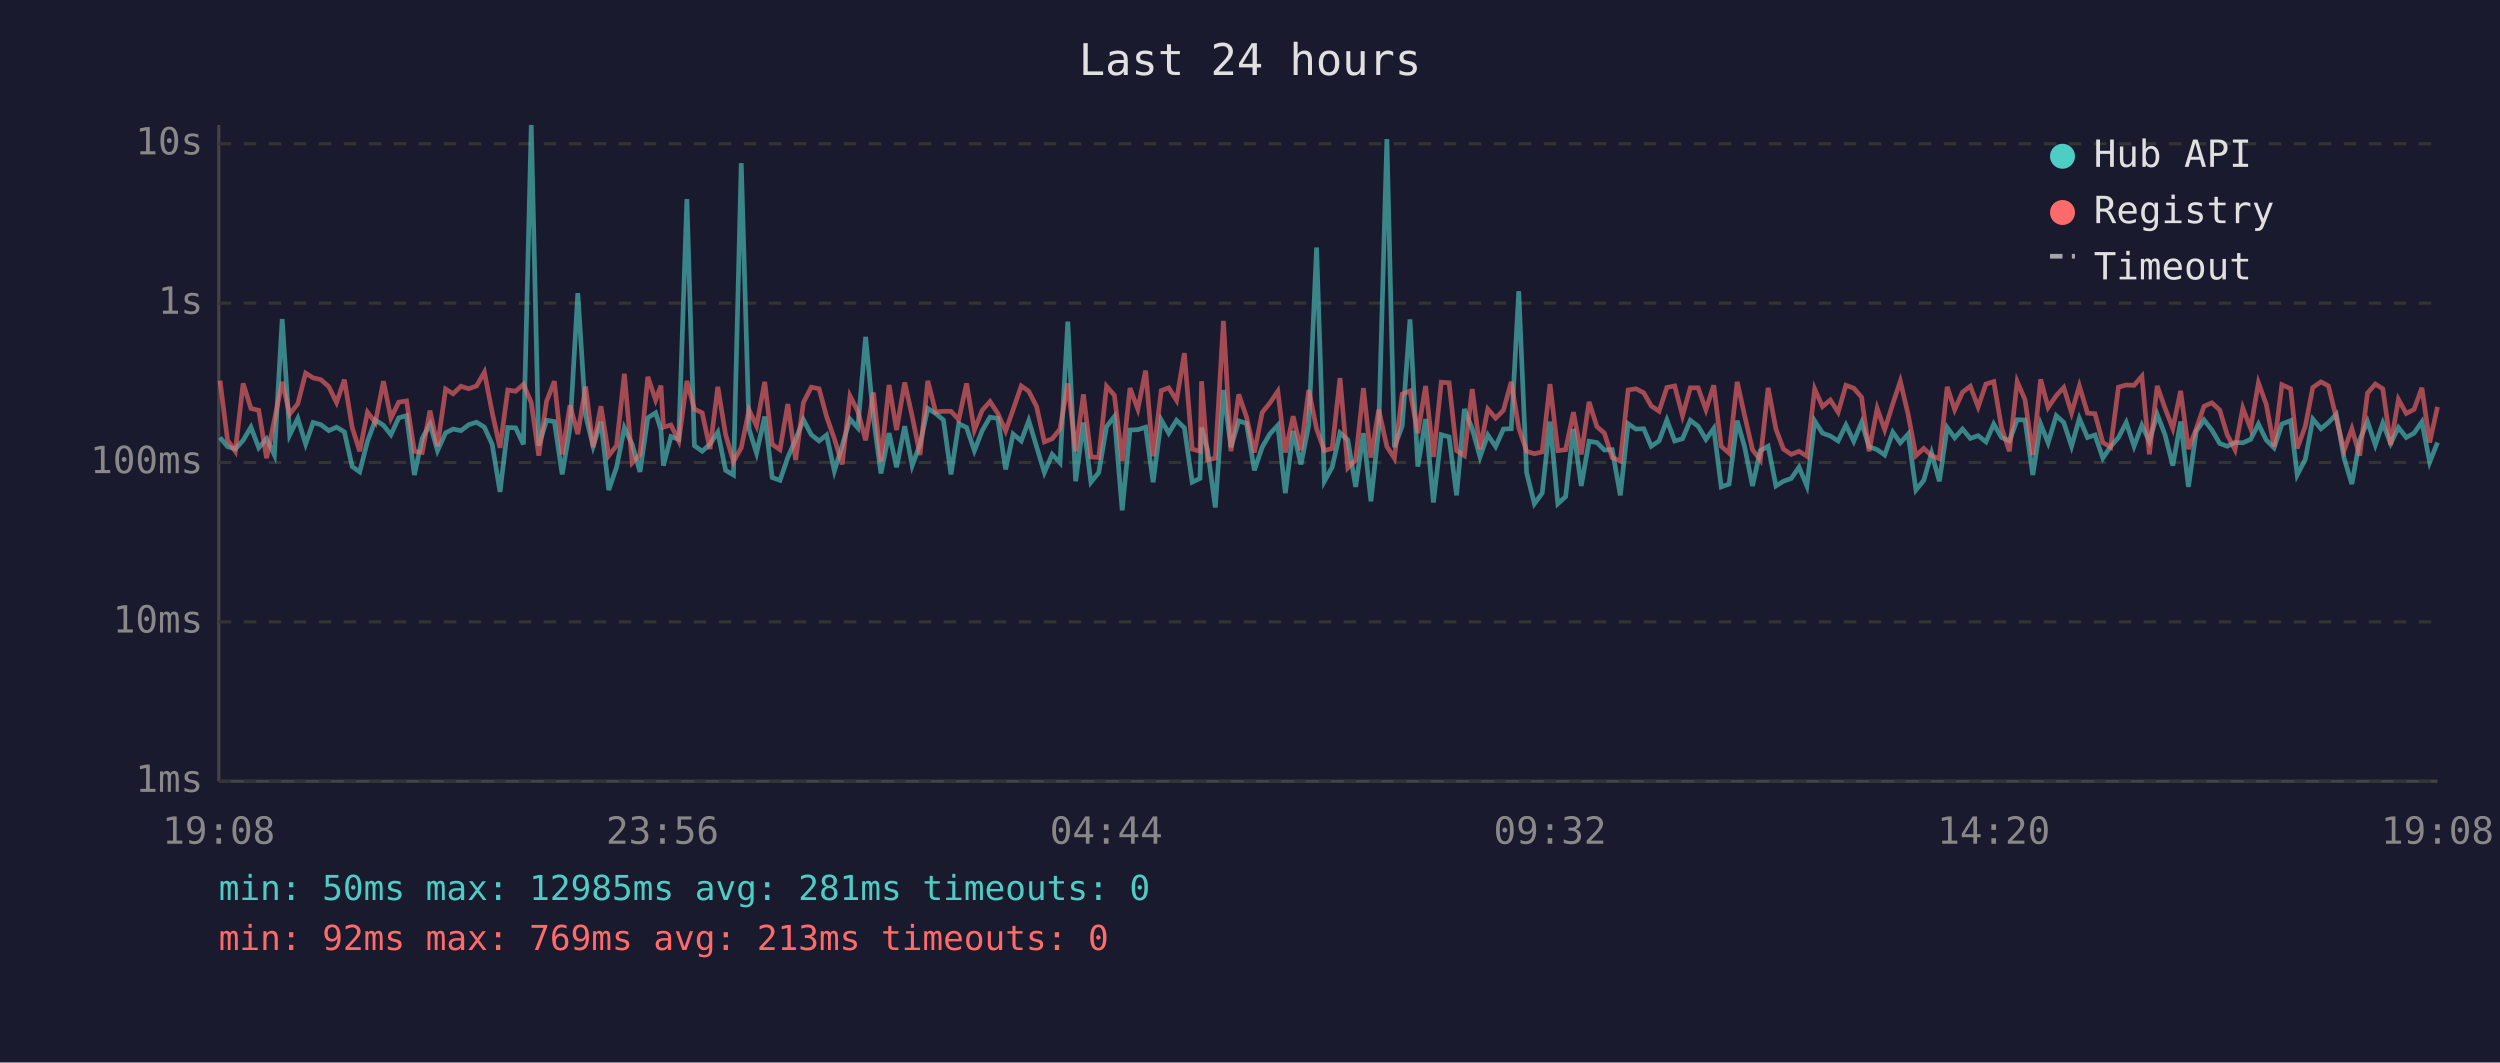
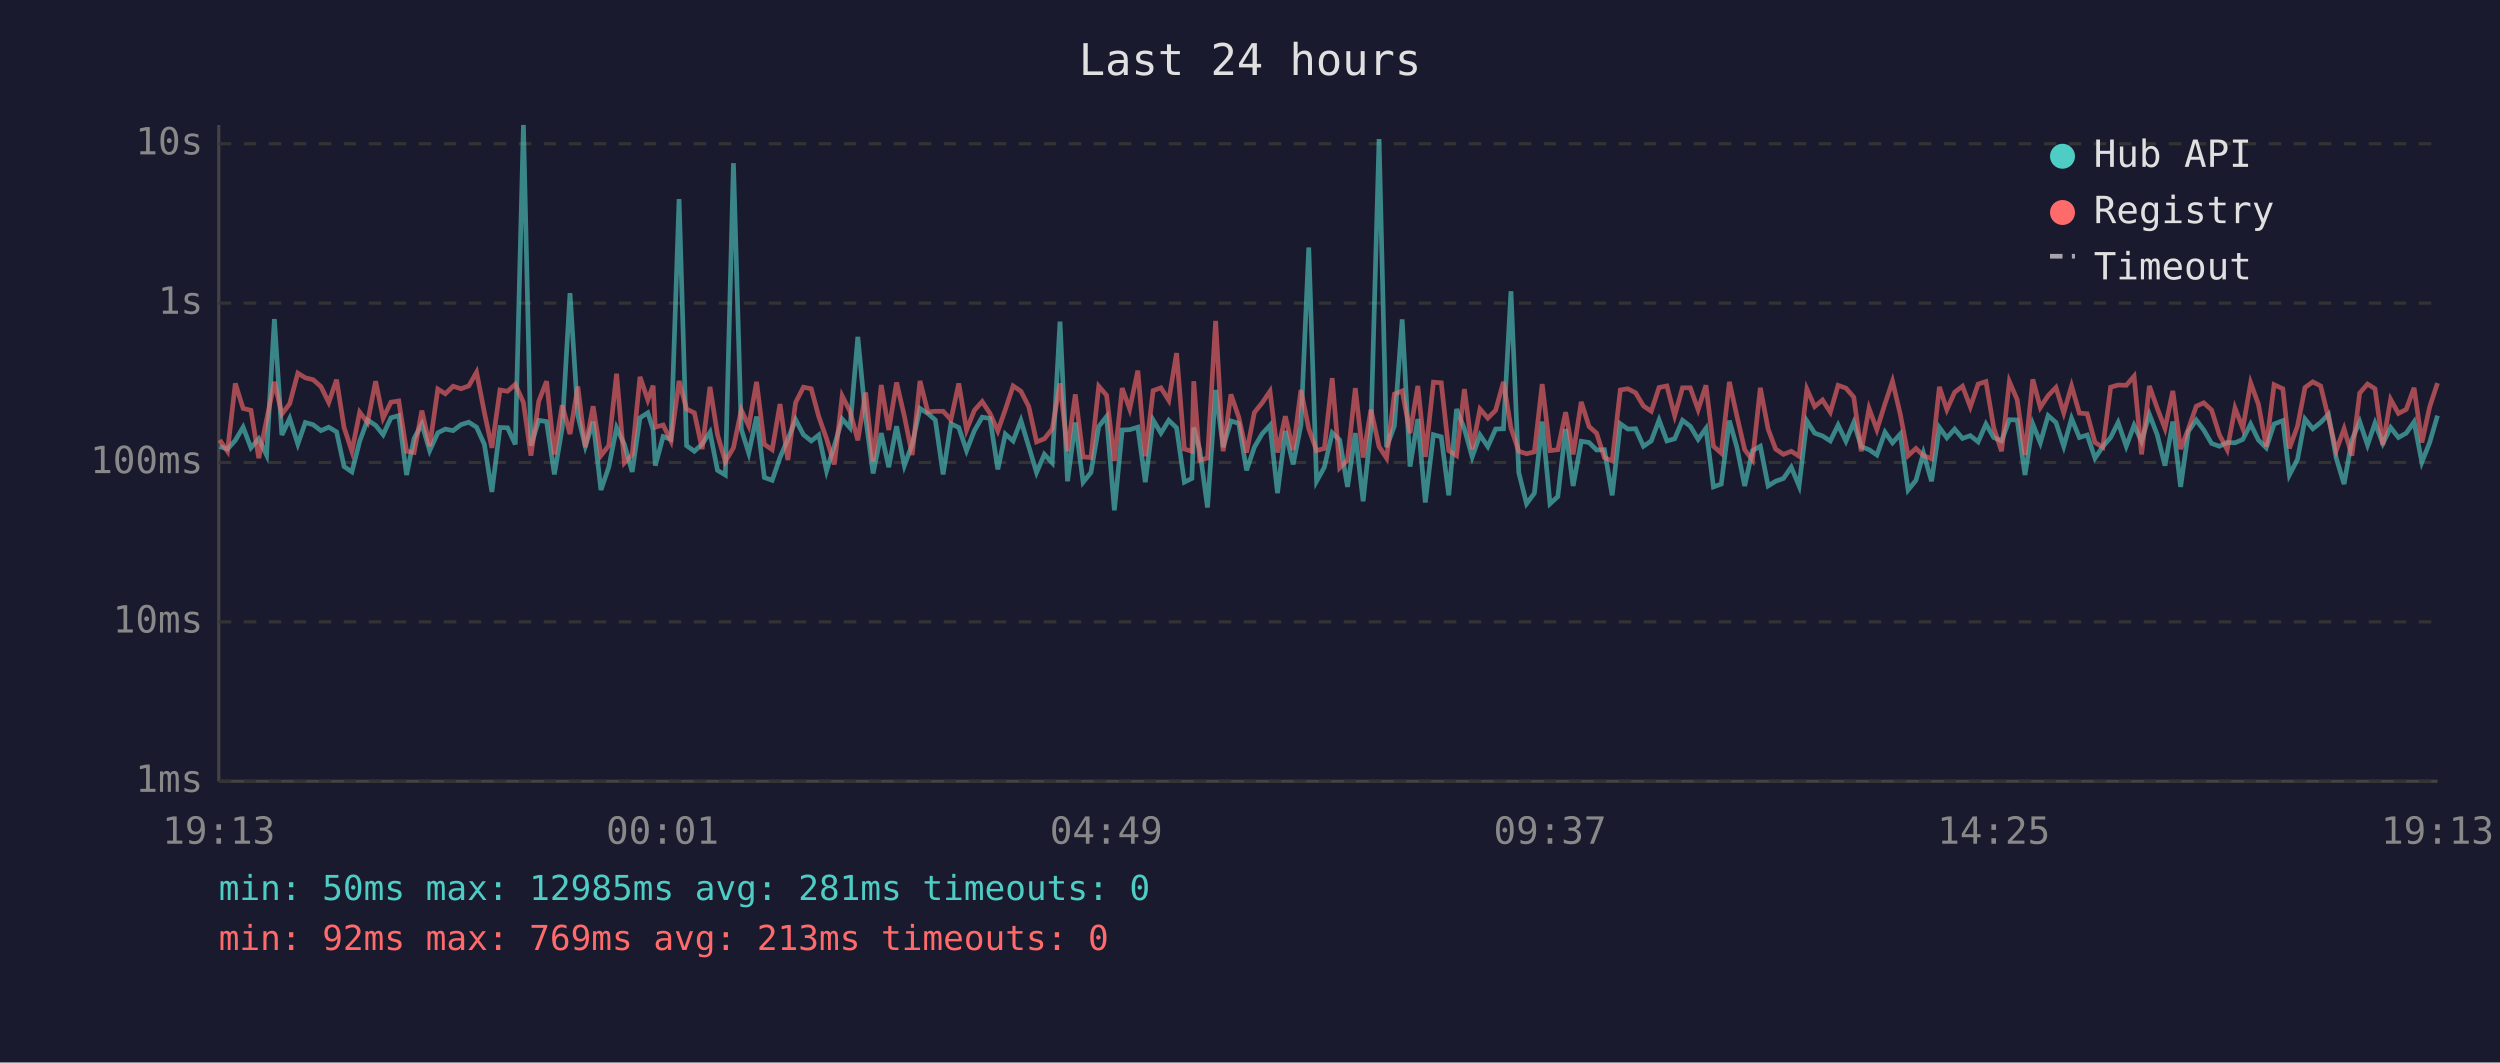
<svg xmlns="http://www.w3.org/2000/svg" viewBox="0 0 800 340" font-family="monospace" font-size="12">
  <rect width="800" height="340" fill="#1a1a2e" />
  <text x="400" y="24" fill="#e0e0e0" font-size="14" text-anchor="middle">Last 24 hours</text>
  <line x1="70" y1="40" x2="70" y2="250" stroke="#444" stroke-width="1" />
  <line x1="70" y1="250" x2="780" y2="250" stroke="#444" stroke-width="1" />
  <line x1="70" y1="250" x2="780" y2="250" stroke="#333" stroke-width="1" stroke-dasharray="4" />
  <text x="65" y="250" fill="#888" text-anchor="end" dominant-baseline="middle">1ms</text>
  <line x1="70" y1="199" x2="780" y2="199" stroke="#333" stroke-width="1" stroke-dasharray="4" />
  <text x="65" y="199" fill="#888" text-anchor="end" dominant-baseline="middle">10ms</text>
  <line x1="70" y1="148" x2="780" y2="148" stroke="#333" stroke-width="1" stroke-dasharray="4" />
  <text x="65" y="148" fill="#888" text-anchor="end" dominant-baseline="middle">100ms</text>
  <line x1="70" y1="97" x2="780" y2="97" stroke="#333" stroke-width="1" stroke-dasharray="4" />
  <text x="65" y="97" fill="#888" text-anchor="end" dominant-baseline="middle">1s</text>
  <line x1="70" y1="46" x2="780" y2="46" stroke="#333" stroke-width="1" stroke-dasharray="4" />
  <text x="65" y="46" fill="#888" text-anchor="end" dominant-baseline="middle">10s</text>
-   <text x="70" y="270" fill="#888" text-anchor="middle">19:08</text>
-   <text x="212" y="270" fill="#888" text-anchor="middle">23:56</text>
-   <text x="354" y="270" fill="#888" text-anchor="middle">04:44</text>
-   <text x="496" y="270" fill="#888" text-anchor="middle">09:32</text>
-   <text x="638" y="270" fill="#888" text-anchor="middle">14:20</text>
-   <text x="780" y="270" fill="#888" text-anchor="middle">19:08</text>
-   <polyline points="70.4,140.0 72.8,142.9 75.3,143.7 77.8,140.9 80.3,136.7 82.8,143.3 85.3,140.4 87.8,145.6 90.3,102.1 92.7,139.2 95.3,133.9 97.8,142.1 100.2,135.2 102.7,135.9 105.2,137.8 107.7,136.7 110.2,138.2 112.7,149.3 115.1,151.0 117.6,141.2 120.1,134.4 122.7,136.1 125.1,139.1 127.6,133.7 130.1,133.0 132.6,152.0 135.1,140.3 137.6,135.7 140.0,144.2 142.6,138.5 145.0,137.3 147.5,137.8 150.0,135.9 152.5,135.1 155.0,136.7 157.5,142.2 160.0,157.4 162.5,136.8 165.0,136.9 167.5,142.2 170.0,40.0 172.4,142.6 174.9,134.5 177.4,134.9 179.9,151.8 182.4,136.9 184.9,93.8 187.4,132.9 189.8,142.8 192.3,134.9 194.8,156.8 197.3,149.5 199.8,136.9 202.3,142.2 204.8,151.0 207.3,133.7 209.8,132.1 211.5,137.5 212.3,149.0 214.7,139.7 217.2,140.6 219.8,63.7 222.2,142.6 224.7,144.4 227.2,142.1 229.7,138.3 232.2,150.5 234.7,152.0 237.2,52.2 239.7,137.3 242.1,145.0 244.7,133.3 247.1,152.8 249.6,153.7 252.1,146.4 254.6,140.6 257.1,134.3 259.6,139.1 262.1,141.1 264.5,139.2 267.0,150.7 269.5,142.6 272.0,134.1 274.5,136.9 277.0,107.8 279.5,133.7 281.9,151.5 284.5,138.6 286.9,149.5 289.5,136.4 291.9,149.0 294.4,142.2 296.9,130.7 299.4,132.3 301.9,134.4 304.3,151.8 306.8,135.6 309.3,136.8 311.8,144.2 314.3,137.8 316.8,133.5 319.3,133.9 321.8,150.2 324.2,138.9 326.8,141.1 329.2,134.6 331.7,142.9 334.2,151.2 336.7,145.4 339.2,148.1 341.7,102.9 344.2,154.0 346.7,135.2 349.1,154.3 351.6,151.2 354.1,136.5 356.6,133.3 359.1,163.3 361.6,137.6 364.1,137.5 366.6,136.7 369.0,154.3 371.6,134.4 374.0,138.6 376.5,134.5 379.0,136.9 381.5,154.3 384.0,153.1 384.5,136.8 386.4,143.9 388.9,162.4 391.5,124.8 393.9,143.1 396.4,134.7 398.9,135.5 401.4,150.5 403.9,143.1 406.4,138.8 408.9,136.1 411.3,157.8 413.8,137.9 416.3,148.6 418.8,136.0 421.3,79.2 423.8,154.0 426.3,149.5 428.8,138.5 431.3,140.8 433.8,155.8 436.3,138.6 438.7,160.4 441.2,137.1 443.8,44.5 446.2,143.1 448.7,136.3 451.2,102.2 453.7,149.3 456.2,134.1 458.7,160.8 461.2,139.1 463.7,139.8 466.1,158.5 468.6,130.9 471.1,137.2 473.6,146.2 476.1,139.2 478.6,142.9 481.1,137.3 483.6,137.2 486.0,93.2 488.5,151.2 491.0,161.2 493.5,157.8 496.0,134.9 498.5,161.2 501.0,158.9 503.5,137.3 506.0,155.5 508.5,141.2 511.0,141.6 513.4,144.0 515.9,143.9 518.5,158.5 521.0,135.6 523.5,137.3 526.0,137.2 528.4,142.8 530.9,141.1 533.4,134.4 535.9,141.1 538.4,140.4 540.9,134.5 543.4,136.4 545.9,140.6 548.4,137.1 550.8,155.8 553.3,154.9 555.9,134.6 558.3,143.1 560.8,155.5 563.3,144.2 565.8,142.8 568.3,155.5 570.7,154.0 573.2,153.1 575.7,149.5 578.2,155.5 580.7,134.7 583.2,138.6 585.7,139.5 588.2,141.1 590.7,136.0 593.2,141.2 595.7,135.2 598.1,142.9 600.7,143.9 603.1,145.6 605.7,138.3 608.1,141.7 610.6,138.9 613.1,156.8 615.6,153.7 618.1,145.0 620.6,154.0 623.1,136.8 625.5,140.1 628.0,137.3 630.5,140.3 633.0,139.4 635.5,141.4 638.0,135.7 640.5,140.0 643.0,141.1 645.5,134.3 648.0,134.4 650.5,152.0 653.0,135.7 655.4,141.7 658.0,133.0 660.4,135.2 662.9,142.8 665.4,133.9 668.0,140.0 670.4,139.2 672.9,146.6 675.4,142.9 677.9,140.0 680.4,135.2 682.9,142.8 685.4,136.1 687.8,141.2 690.3,132.6 692.8,139.1 695.3,149.0 697.8,134.9 700.3,155.8 702.8,138.0 705.3,134.4 707.8,137.6 710.3,141.9 712.7,142.8 715.2,141.6 717.7,141.7 720.2,140.6 722.7,135.7 725.2,140.8 727.7,143.3 730.2,135.7 733.0,134.6 735.1,152.0 737.7,147.0 740.1,134.1 742.7,137.2 745.1,135.2 747.6,132.6 750.1,146.6 752.6,154.9 755.1,140.8 757.6,134.9 760.1,142.4 762.5,135.4 765.0,141.9 767.5,136.8 770.0,140.0 772.5,138.6 775.0,135.0 777.5,147.9 780.0,141.6" fill="none" stroke="#4ecdc4" stroke-width="1.5" opacity="0.6" />
-   <polyline points="70.4,121.8 72.8,140.8 75.3,144.4 77.8,122.7 80.3,130.7 82.8,131.3 85.3,146.6 87.8,134.4 90.3,122.2 92.7,132.5 95.3,129.2 97.8,119.4 100.2,120.9 102.7,121.5 105.2,123.7 107.7,128.8 110.2,121.5 112.7,136.8 115.1,144.4 117.6,131.9 120.1,135.2 122.7,122.0 125.1,133.8 127.6,128.7 130.1,128.3 132.6,144.4 135.1,144.8 137.6,131.4 140.0,142.8 142.6,124.5 145.0,126.0 147.5,123.6 150.0,124.4 152.5,123.5 155.0,119.1 157.5,132.0 160.0,143.3 162.5,124.8 165.0,125.2 167.5,123.0 170.0,128.8 172.4,145.8 174.9,128.4 177.4,122.0 179.9,145.4 182.4,129.7 184.9,138.9 187.4,123.7 189.8,143.1 192.3,130.0 194.8,145.8 197.3,142.6 199.8,119.6 202.3,148.1 204.8,145.4 207.3,120.6 209.8,128.0 211.5,123.4 212.3,136.7 214.7,136.0 217.2,141.1 219.8,121.9 222.2,130.9 224.7,132.1 227.2,143.7 229.7,123.8 232.2,139.1 234.7,147.7 237.2,143.3 239.7,131.2 242.1,136.3 244.7,122.2 247.1,142.2 249.6,143.9 252.1,129.3 254.6,147.2 257.1,128.8 259.6,123.9 262.1,124.4 264.5,133.3 267.0,140.4 269.5,148.6 272.0,126.7 274.5,131.6 277.0,140.9 279.5,125.6 281.9,147.7 284.5,123.2 286.9,137.6 289.5,122.4 291.9,133.2 294.4,145.6 296.9,121.9 299.4,131.8 301.9,131.6 304.3,131.6 306.8,134.3 309.3,122.7 311.8,137.6 314.3,131.3 316.8,128.5 319.3,132.3 321.8,137.9 324.2,131.1 326.8,123.5 329.2,125.2 331.7,130.1 334.2,141.4 336.7,140.4 339.2,137.3 341.7,122.7 344.2,144.4 346.7,126.2 349.1,146.2 351.6,146.4 354.1,123.6 356.6,126.5 359.1,147.5 361.6,124.2 364.1,130.9 366.6,118.6 369.0,146.0 371.6,125.0 374.0,124.1 376.5,128.1 379.0,113.0 381.5,143.7 384.0,144.4 384.5,122.0 386.4,147.2 388.9,146.6 391.5,102.7 393.9,144.4 396.4,126.2 398.9,133.5 401.4,144.8 403.9,132.0 406.4,128.9 408.9,125.2 411.3,144.8 413.8,133.2 416.3,144.0 418.8,124.8 421.3,137.2 423.8,144.2 426.3,143.5 428.8,121.0 431.3,149.7 433.8,147.2 436.3,124.2 438.7,146.4 441.2,131.1 443.8,142.9 446.2,146.6 448.7,126.1 451.2,125.1 453.7,138.6 456.2,123.5 458.7,146.2 461.2,122.3 463.7,122.5 466.1,144.2 468.6,145.8 471.1,124.5 473.6,143.7 476.1,130.9 478.6,133.8 481.1,131.3 483.6,122.2 486.0,136.9 488.5,144.4 491.0,145.2 493.5,144.6 496.0,122.9 498.5,144.2 501.0,143.9 503.5,131.9 506.0,145.4 508.5,128.6 511.0,136.5 513.4,138.6 515.9,146.4 518.5,147.5 521.0,124.8 523.5,124.4 526.0,125.7 528.4,129.9 530.9,131.6 533.4,124.0 535.9,123.5 538.4,133.0 540.9,124.1 543.4,124.1 545.9,131.1 548.4,123.3 550.8,142.8 553.3,145.0 555.9,122.2 558.3,133.1 560.8,143.9 563.3,147.2 565.8,124.1 568.3,137.3 570.7,143.7 573.2,145.4 575.7,144.4 578.2,146.0 580.7,124.5 583.2,130.1 585.7,128.0 588.2,131.9 590.7,123.3 593.2,124.2 595.7,127.1 598.1,144.4 600.7,130.7 603.1,137.5 605.7,129.2 608.1,122.0 610.6,132.6 613.1,145.8 615.6,143.5 618.1,145.8 620.6,146.8 623.1,123.8 625.5,131.1 628.0,125.5 630.5,123.6 633.0,130.2 635.5,122.9 638.0,122.1 640.5,136.9 643.0,144.4 645.5,122.1 648.0,127.9 650.5,145.6 653.0,121.4 655.4,130.4 658.0,126.6 660.4,124.0 662.9,132.1 665.4,123.5 668.0,132.2 670.4,132.4 672.9,141.6 675.4,143.1 677.9,123.9 680.4,123.2 682.9,123.3 685.4,120.4 687.8,145.4 690.3,123.5 692.8,130.6 695.3,137.1 697.8,125.1 700.3,143.7 702.8,137.2 705.3,130.0 707.8,128.9 710.3,131.2 712.7,139.1 715.2,143.9 717.7,130.6 720.2,137.1 722.7,122.5 725.2,129.4 727.7,142.9 730.2,123.1 733.0,124.4 735.1,143.5 737.7,136.4 740.1,124.0 742.7,122.2 745.1,123.5 747.6,133.7 750.1,144.2 752.6,137.2 755.1,145.8 757.6,125.8 760.1,122.9 762.5,124.4 765.0,142.4 767.5,127.8 770.0,132.3 772.5,131.0 775.0,124.1 777.5,141.6 780.0,130.2" fill="none" stroke="#ff6b6b" stroke-width="1.5" opacity="0.6" />
+   <text x="70" y="270" fill="#888" text-anchor="middle">19:13</text>
+   <text x="212" y="270" fill="#888" text-anchor="middle">00:01</text>
+   <text x="354" y="270" fill="#888" text-anchor="middle">04:49</text>
+   <text x="496" y="270" fill="#888" text-anchor="middle">09:37</text>
+   <text x="638" y="270" fill="#888" text-anchor="middle">14:25</text>
+   <text x="780" y="270" fill="#888" text-anchor="middle">19:13</text>
+   <polyline points="70.3,142.9 72.8,143.7 75.3,140.9 77.8,136.7 80.3,143.3 82.8,140.4 85.3,145.6 87.8,102.1 90.2,139.2 92.7,133.9 95.3,142.1 97.7,135.2 100.2,135.9 102.7,137.8 105.2,136.7 107.7,138.2 110.1,149.3 112.6,151.0 115.1,141.2 117.6,134.4 120.2,136.1 122.6,139.1 125.1,133.7 127.6,133.0 130.1,152.0 132.5,140.3 135.0,135.7 137.5,144.2 140.1,138.5 142.5,137.3 145.0,137.8 147.5,135.9 150.0,135.1 152.5,136.7 155.0,142.2 157.4,157.4 160.0,136.8 162.4,136.9 164.9,142.2 167.5,40.0 169.9,142.6 172.4,134.5 174.9,134.9 177.4,151.8 179.9,136.9 182.4,93.8 184.9,132.9 187.3,142.8 189.8,134.9 192.3,156.8 194.8,149.5 197.3,136.9 199.8,142.2 202.3,151.0 204.8,133.7 207.3,132.1 209.0,137.5 209.7,149.0 212.2,139.7 214.7,140.6 217.3,63.7 219.7,142.6 222.2,144.4 224.7,142.1 227.2,138.3 229.6,150.5 232.1,152.0 234.7,52.2 237.2,137.3 239.6,145.0 242.1,133.3 244.6,152.8 247.1,153.7 249.6,146.4 252.1,140.6 254.6,134.3 257.1,139.1 259.6,141.1 262.0,139.2 264.5,150.7 267.0,142.6 269.5,134.1 272.0,136.9 274.5,107.8 277.0,133.7 279.4,151.5 282.0,138.6 284.4,149.5 286.9,136.4 289.4,149.0 291.9,142.2 294.4,130.7 296.9,132.3 299.3,134.4 301.8,151.8 304.3,135.6 306.8,136.8 309.3,144.2 311.8,137.8 314.3,133.5 316.8,133.9 319.3,150.2 321.7,138.9 324.2,141.1 326.7,134.6 329.2,142.9 331.7,151.2 334.2,145.4 336.7,148.1 339.2,102.9 341.6,154.0 344.1,135.2 346.6,154.3 349.1,151.2 351.6,136.5 354.1,133.3 356.6,163.3 359.1,137.6 361.5,137.5 364.1,136.7 366.5,154.3 369.0,134.4 371.5,138.6 374.0,134.5 376.5,136.9 379.0,154.3 381.4,153.1 382.0,136.8 383.9,143.9 386.4,162.4 389.0,124.8 391.4,143.1 393.9,134.7 396.4,135.5 398.9,150.5 401.4,143.1 403.9,138.8 406.4,136.1 408.8,157.8 411.3,137.9 413.8,148.6 416.3,136.0 418.8,79.2 421.3,154.0 423.8,149.5 426.3,138.5 428.7,140.8 431.2,155.8 433.7,138.6 436.2,160.4 438.7,137.1 441.3,44.5 443.7,143.1 446.2,136.3 448.7,102.2 451.2,149.3 453.7,134.1 456.1,160.8 458.7,139.1 461.2,139.8 463.6,158.5 466.1,130.9 468.6,137.2 471.1,146.2 473.6,139.2 476.1,142.9 478.6,137.3 481.1,137.2 483.5,93.2 486.0,151.2 488.5,161.2 491.0,157.8 493.5,134.9 496.0,161.2 498.5,158.9 501.0,137.3 503.4,155.5 506.0,141.2 508.5,141.6 510.9,144.0 513.4,143.9 515.9,158.5 518.5,135.6 520.9,137.3 523.4,137.2 525.9,142.8 528.4,141.1 530.9,134.4 533.4,141.1 535.9,140.4 538.4,134.5 540.9,136.4 543.4,140.6 545.9,137.1 548.3,155.8 550.8,154.9 553.4,134.6 555.8,143.1 558.3,155.5 560.8,144.2 563.3,142.8 565.8,155.5 568.2,154.0 570.7,153.1 573.2,149.5 575.7,155.5 578.2,134.7 580.7,138.6 583.2,139.5 585.7,141.1 588.2,136.0 590.7,141.2 593.2,135.2 595.6,142.9 598.1,143.9 600.6,145.6 603.2,138.3 605.6,141.7 608.1,138.9 610.6,156.8 613.1,153.7 615.5,145.0 618.1,154.0 620.6,136.8 623.0,140.1 625.5,137.3 628.0,140.3 630.5,139.4 633.0,141.4 635.5,135.7 638.0,140.0 640.5,141.1 643.0,134.3 645.5,134.4 648.0,152.0 650.5,135.7 652.9,141.7 655.4,133.0 657.9,135.2 660.4,142.8 662.9,133.9 665.4,140.0 667.9,139.2 670.4,146.6 672.9,142.9 675.4,140.0 677.8,135.2 680.4,142.8 682.9,136.1 685.3,141.2 687.8,132.6 690.3,139.1 692.8,149.0 695.3,134.9 697.8,155.8 700.3,138.0 702.8,134.4 705.2,137.6 707.7,141.9 710.2,142.8 712.7,141.6 715.2,141.7 717.7,140.6 720.2,135.7 722.7,140.8 725.2,143.3 727.7,135.7 730.5,134.6 732.6,152.0 735.2,147.0 737.6,134.1 740.1,137.2 742.6,135.2 745.1,132.6 747.6,146.6 750.1,154.9 752.6,140.8 755.1,134.9 757.6,142.4 760.0,135.4 762.5,141.9 765.0,136.8 767.5,140.0 770.0,138.6 772.5,135.0 775.0,147.9 777.5,141.6 780.0,133.0" fill="none" stroke="#4ecdc4" stroke-width="1.5" opacity="0.6" />
+   <polyline points="70.3,140.8 72.8,144.4 75.3,122.7 77.8,130.7 80.3,131.3 82.8,146.6 85.3,134.4 87.8,122.2 90.2,132.5 92.7,129.2 95.3,119.4 97.7,120.9 100.2,121.5 102.7,123.7 105.2,128.8 107.7,121.5 110.1,136.8 112.6,144.4 115.1,131.9 117.6,135.2 120.2,122.0 122.6,133.8 125.1,128.7 127.6,128.3 130.1,144.4 132.5,144.8 135.0,131.4 137.5,142.8 140.1,124.5 142.5,126.0 145.0,123.6 147.5,124.4 150.0,123.5 152.5,119.1 155.0,132.0 157.4,143.3 160.0,124.8 162.4,125.2 164.9,123.0 167.5,128.8 169.9,145.8 172.4,128.4 174.9,122.0 177.4,145.4 179.9,129.7 182.4,138.9 184.9,123.7 187.3,143.1 189.8,130.0 192.3,145.8 194.8,142.6 197.3,119.6 199.8,148.1 202.3,145.4 204.8,120.6 207.3,128.0 209.0,123.4 209.7,136.7 212.2,136.0 214.7,141.1 217.3,121.9 219.7,130.9 222.2,132.1 224.7,143.7 227.2,123.8 229.6,139.1 232.1,147.7 234.7,143.3 237.2,131.2 239.6,136.3 242.1,122.2 244.6,142.2 247.1,143.9 249.6,129.3 252.1,147.2 254.6,128.8 257.1,123.9 259.6,124.4 262.0,133.3 264.5,140.4 267.0,148.6 269.5,126.7 272.0,131.6 274.5,140.9 277.0,125.6 279.4,147.7 282.0,123.2 284.4,137.6 286.9,122.4 289.4,133.2 291.9,145.6 294.4,121.9 296.9,131.8 299.3,131.6 301.8,131.6 304.3,134.3 306.8,122.7 309.3,137.6 311.8,131.3 314.3,128.5 316.8,132.3 319.3,137.9 321.7,131.1 324.2,123.5 326.7,125.2 329.2,130.1 331.7,141.4 334.2,140.4 336.7,137.3 339.2,122.7 341.6,144.4 344.1,126.2 346.6,146.2 349.1,146.4 351.6,123.6 354.1,126.5 356.6,147.5 359.1,124.2 361.5,130.9 364.1,118.6 366.5,146.0 369.0,125.0 371.5,124.1 374.0,128.1 376.5,113.0 379.0,143.7 381.4,144.4 382.0,122.0 383.9,147.2 386.4,146.6 389.0,102.7 391.4,144.4 393.9,126.2 396.4,133.5 398.9,144.8 401.4,132.0 403.9,128.9 406.4,125.2 408.8,144.8 411.3,133.2 413.8,144.0 416.3,124.8 418.8,137.2 421.3,144.2 423.8,143.5 426.3,121.0 428.7,149.7 431.2,147.2 433.7,124.2 436.2,146.4 438.7,131.1 441.3,142.9 443.7,146.6 446.2,126.1 448.7,125.1 451.2,138.6 453.7,123.5 456.1,146.2 458.7,122.3 461.2,122.5 463.6,144.2 466.1,145.8 468.6,124.5 471.1,143.7 473.6,130.9 476.1,133.8 478.6,131.3 481.1,122.2 483.5,136.9 486.0,144.4 488.5,145.2 491.0,144.6 493.5,122.9 496.0,144.2 498.5,143.9 501.0,131.9 503.4,145.4 506.0,128.6 508.5,136.5 510.9,138.6 513.4,146.4 515.9,147.5 518.5,124.8 520.9,124.4 523.4,125.7 525.9,129.9 528.4,131.6 530.9,124.0 533.4,123.5 535.9,133.0 538.4,124.1 540.9,124.1 543.4,131.1 545.9,123.3 548.3,142.8 550.8,145.0 553.4,122.2 555.8,133.1 558.3,143.9 560.8,147.2 563.3,124.1 565.8,137.3 568.2,143.7 570.7,145.4 573.2,144.4 575.7,146.0 578.2,124.5 580.7,130.1 583.2,128.0 585.7,131.9 588.2,123.3 590.7,124.2 593.2,127.1 595.6,144.4 598.1,130.7 600.6,137.5 603.2,129.2 605.6,122.0 608.1,132.6 610.6,145.8 613.1,143.5 615.5,145.8 618.1,146.8 620.6,123.8 623.0,131.1 625.5,125.5 628.0,123.6 630.5,130.2 633.0,122.9 635.5,122.1 638.0,136.9 640.5,144.4 643.0,122.1 645.5,127.9 648.0,145.6 650.5,121.4 652.9,130.4 655.4,126.6 657.9,124.0 660.4,132.1 662.9,123.5 665.4,132.2 667.9,132.4 670.4,141.6 672.9,143.1 675.4,123.9 677.8,123.2 680.4,123.3 682.9,120.4 685.3,145.4 687.8,123.5 690.3,130.6 692.8,137.1 695.3,125.1 697.8,143.7 700.3,137.2 702.8,130.0 705.2,128.9 707.7,131.2 710.2,139.1 712.7,143.9 715.2,130.6 717.7,137.1 720.2,122.5 722.7,129.4 725.2,142.9 727.7,123.1 730.5,124.4 732.6,143.5 735.2,136.4 737.6,124.0 740.1,122.2 742.6,123.5 745.1,133.7 747.6,144.2 750.1,137.2 752.6,145.8 755.1,125.8 757.6,122.9 760.0,124.4 762.5,142.4 765.0,127.8 767.5,132.3 770.0,131.0 772.5,124.1 775.0,141.6 777.5,130.2 780.0,122.6" fill="none" stroke="#ff6b6b" stroke-width="1.5" opacity="0.6" />
  <circle cx="660" cy="50" r="4" fill="#4ecdc4" />
  <text x="670" y="50" fill="#e0e0e0" dominant-baseline="middle">Hub API</text>
  <circle cx="660" cy="68" r="4" fill="#ff6b6b" />
  <text x="670" y="68" fill="#e0e0e0" dominant-baseline="middle">Registry</text>
  <line x1="656" y1="82" x2="664" y2="82" stroke="#e0e0e0" stroke-width="1.5" stroke-dasharray="4,3" opacity="0.7" />
  <text x="670" y="86" fill="#e0e0e0" dominant-baseline="middle">Timeout</text>
  <text x="70" y="288" fill="#4ecdc4" font-size="11">min: 50ms  max: 12985ms  avg: 281ms  timeouts: 0</text>
  <text x="70" y="304" fill="#ff6b6b" font-size="11">min: 92ms  max: 769ms  avg: 213ms  timeouts: 0</text>
</svg>
